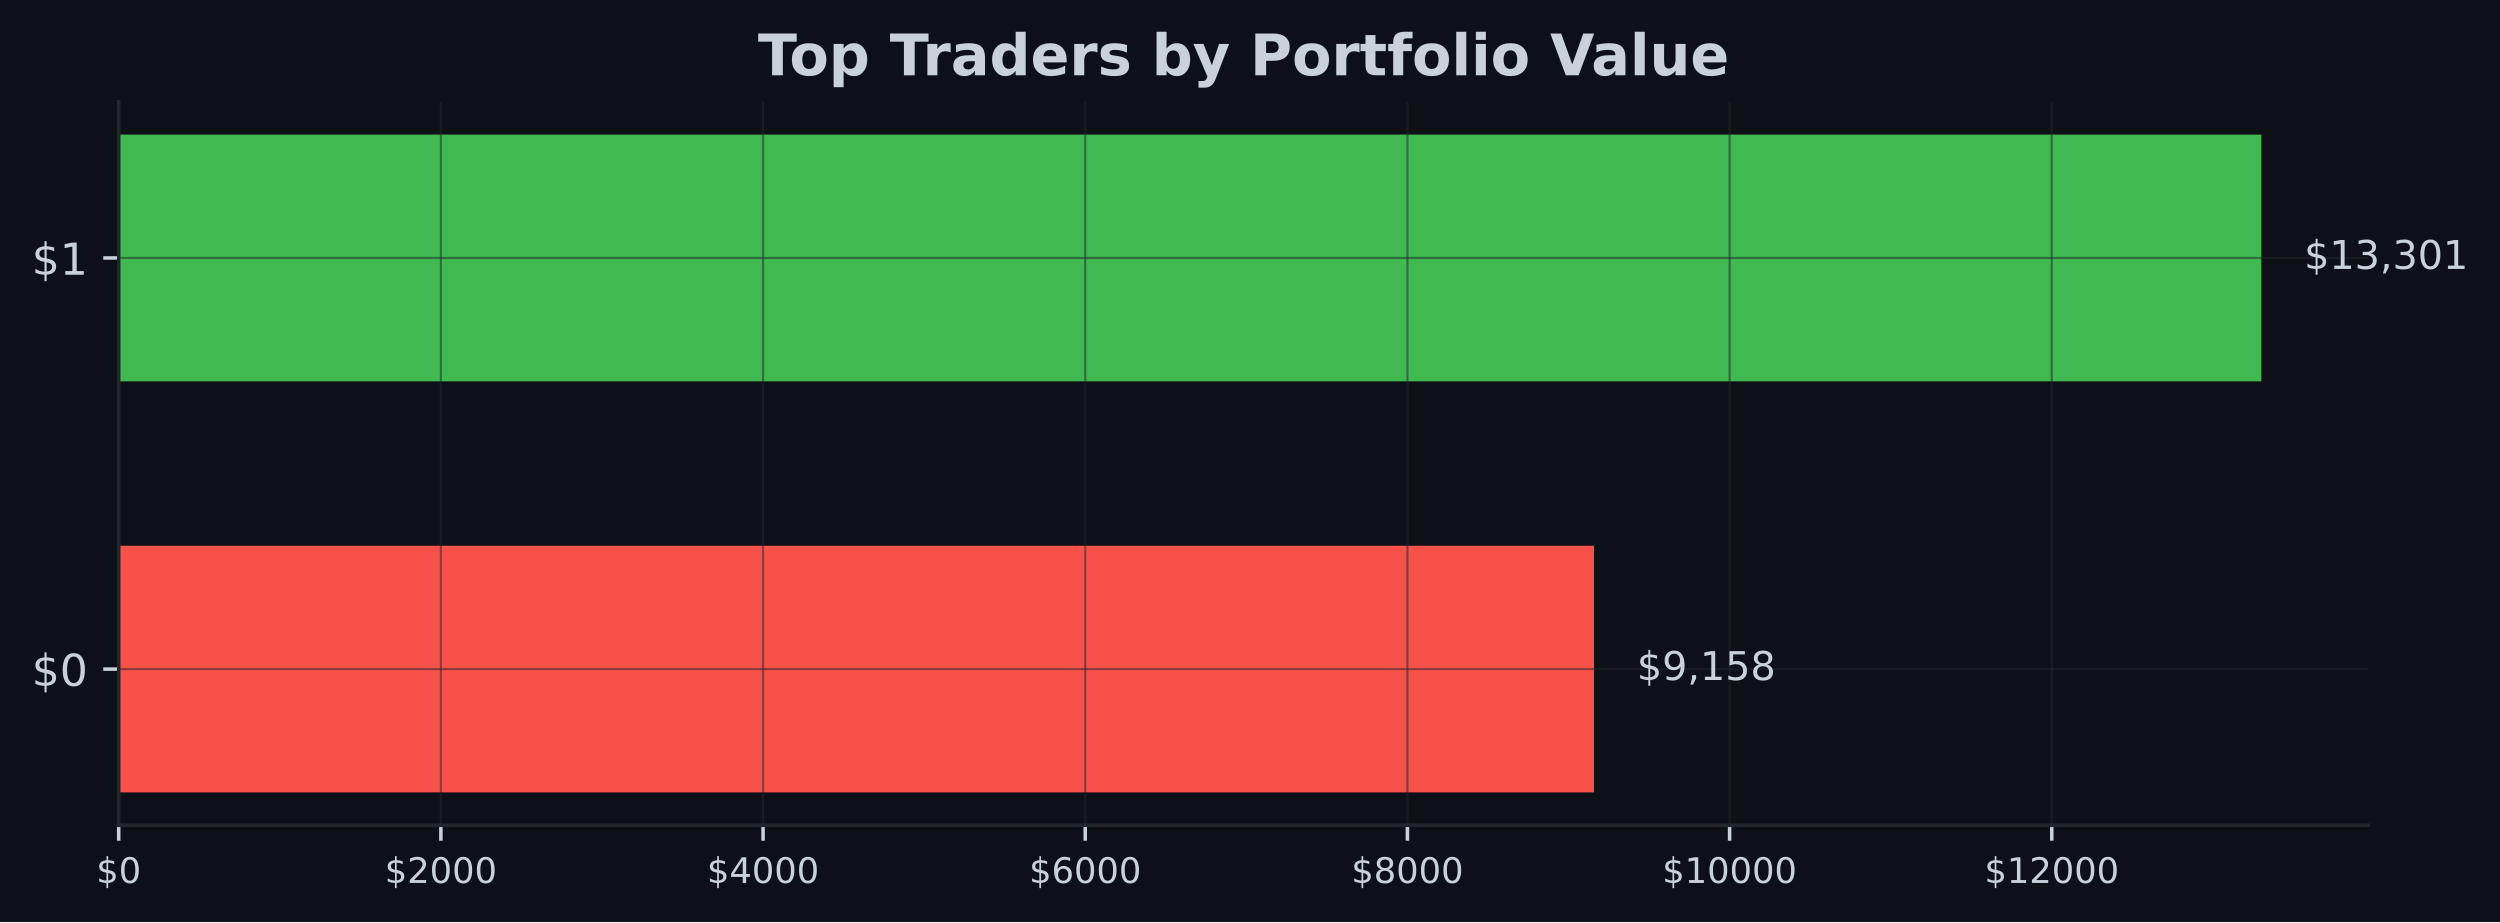
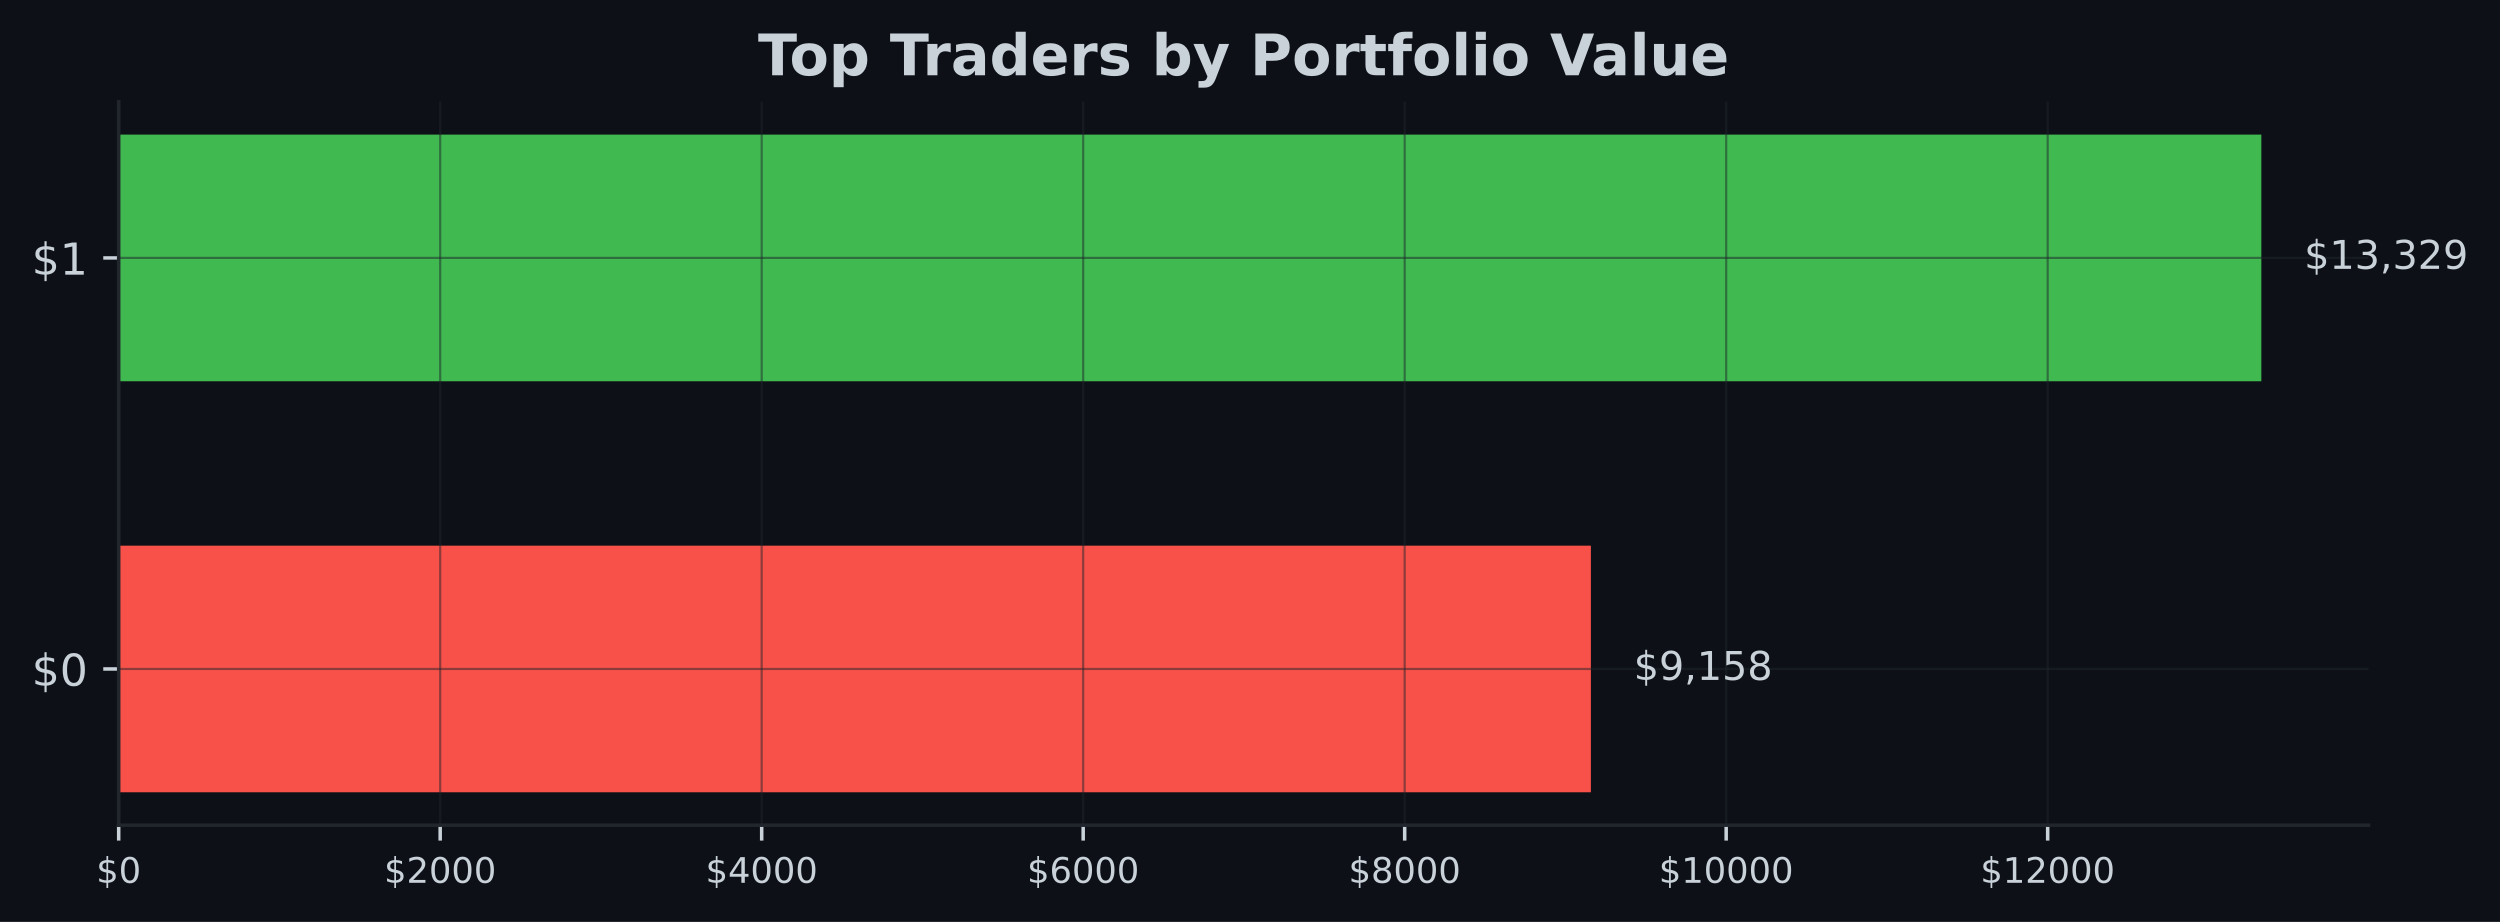
- <svg xmlns="http://www.w3.org/2000/svg" xmlns:xlink="http://www.w3.org/1999/xlink" width="567.057pt" height="209.14pt" viewBox="0 0 567.057 209.14" version="1.1">
+ <svg xmlns="http://www.w3.org/2000/svg" xmlns:xlink="http://www.w3.org/1999/xlink" width="567.145pt" height="209.14pt" viewBox="0 0 567.145 209.14" version="1.1">
  <defs>
    <style type="text/css">*{stroke-linejoin: round; stroke-linecap: butt}</style>
  </defs>
  <g id="figure_1">
    <g id="patch_1">
-       <path d="M 0 209.14  L 567.057 209.14  L 567.057 0  L 0 0  z " style="fill: #0d1117" />
+       <path d="M 0 209.14  L 567.145 209.14  L 567.145 0  L 0 0  z " style="fill: #0d1117" />
    </g>
    <g id="axes_1">
      <g id="patch_2">
-         <path d="M 26.925 187.198  L 537.219 187.198  L 537.219 23.078  L 26.925 23.078  z " style="fill: #0d1117" />
+         <path d="M 26.925 187.198  L 537.309 187.198  L 537.309 23.078  L 26.925 23.078  z " style="fill: #0d1117" />
      </g>
      <g id="patch_3">
-         <path d="M 26.925 179.738  L 361.563 179.738  L 361.563 123.788  L 26.925 123.788  z " clip-path="url(#p0a89e1def1)" style="fill: #f85149" />
+         <path d="M 26.925 179.738  L 360.907 179.738  L 360.907 123.788  L 26.925 123.788  z " clip-path="url(#pcccc5c15ef)" style="fill: #f85149" />
      </g>
      <g id="patch_4">
-         <path d="M 26.925 86.488  L 512.92 86.488  L 512.92 30.538  L 26.925 30.538  z " clip-path="url(#p0a89e1def1)" style="fill: #3fb950" />
+         <path d="M 26.925 86.488  L 513.005 86.488  L 513.005 30.538  L 26.925 30.538  z " clip-path="url(#pcccc5c15ef)" style="fill: #3fb950" />
      </g>
      <g id="matplotlib.axis_1">
        <g id="xtick_1">
          <g id="line2d_1">
-             <path d="M 26.925 187.198  L 26.925 23.078  " clip-path="url(#p0a89e1def1)" style="fill: none; stroke: #21262d; stroke-opacity: 0.5; stroke-width: 0.5; stroke-linecap: square" />
+             <path d="M 26.925 187.198  L 26.925 23.078  " clip-path="url(#pcccc5c15ef)" style="fill: none; stroke: #21262d; stroke-opacity: 0.5; stroke-width: 0.5; stroke-linecap: square" />
          </g>
          <g id="line2d_2">
            <defs>
-               <path id="m403a36adae" d="M 0 0  L 0 3.5  " style="stroke: #c9d1d9; stroke-width: 0.8" />
+               <path id="ma9002a8706" d="M 0 0  L 0 3.5  " style="stroke: #c9d1d9; stroke-width: 0.8" />
            </defs>
            <g>
-               <use xlink:href="#m403a36adae" x="26.925" y="187.198" style="fill: #c9d1d9; stroke: #c9d1d9; stroke-width: 0.8" />
+               <use xlink:href="#ma9002a8706" x="26.925" y="187.198" style="fill: #c9d1d9; stroke: #c9d1d9; stroke-width: 0.8" />
            </g>
          </g>
          <g id="text_1">
            <g style="fill: #c9d1d9" transform="translate(21.835 200.2767) scale(0.08 -0.08)">
              <defs>
                <path id="DejaVuSans-24" d="M 2163 -941  L 1850 -941  L 1847 0  Q 1519 6 1191 76  Q 863 147 531 288  L 531 850  Q 850 650 1176 548  Q 1503 447 1850 444  L 1850 1869  Q 1159 1981 845 2250  Q 531 2519 531 2988  Q 531 3497 872 3790  Q 1213 4084 1850 4128  L 1850 4863  L 2163 4863  L 2163 4138  Q 2453 4125 2725 4076  Q 2997 4028 3256 3944  L 3256 3397  Q 2997 3528 2723 3600  Q 2450 3672 2163 3684  L 2163 2350  Q 2872 2241 3206 1959  Q 3541 1678 3541 1191  Q 3541 663 3186 358  Q 2831 53 2163 6  L 2163 -941  z M 1850 2406  L 1850 3688  Q 1488 3647 1297 3481  Q 1106 3316 1106 3041  Q 1106 2772 1282 2622  Q 1459 2472 1850 2406  z M 2163 1806  L 2163 453  Q 2559 506 2761 678  Q 2963 850 2963 1131  Q 2963 1406 2770 1568  Q 2578 1731 2163 1806  z " transform="scale(0.015625)" />
                <path id="DejaVuSans-30" d="M 2034 4250  Q 1547 4250 1301 3770  Q 1056 3291 1056 2328  Q 1056 1369 1301 889  Q 1547 409 2034 409  Q 2525 409 2770 889  Q 3016 1369 3016 2328  Q 3016 3291 2770 3770  Q 2525 4250 2034 4250  z M 2034 4750  Q 2819 4750 3233 4129  Q 3647 3509 3647 2328  Q 3647 1150 3233 529  Q 2819 -91 2034 -91  Q 1250 -91 836 529  Q 422 1150 422 2328  Q 422 3509 836 4129  Q 1250 4750 2034 4750  z " transform="scale(0.015625)" />
              </defs>
              <use xlink:href="#DejaVuSans-24" />
              <use xlink:href="#DejaVuSans-30" transform="translate(63.62305 0)" />
            </g>
          </g>
        </g>
        <g id="xtick_2">
          <g id="line2d_3">
-             <path d="M 100.002 187.198  L 100.002 23.078  " clip-path="url(#p0a89e1def1)" style="fill: none; stroke: #21262d; stroke-opacity: 0.5; stroke-width: 0.5; stroke-linecap: square" />
+             <path d="M 99.859 187.198  L 99.859 23.078  " clip-path="url(#pcccc5c15ef)" style="fill: none; stroke: #21262d; stroke-opacity: 0.5; stroke-width: 0.5; stroke-linecap: square" />
          </g>
          <g id="line2d_4">
            <g>
-               <use xlink:href="#m403a36adae" x="100.002" y="187.198" style="fill: #c9d1d9; stroke: #c9d1d9; stroke-width: 0.8" />
+               <use xlink:href="#ma9002a8706" x="99.859" y="187.198" style="fill: #c9d1d9; stroke: #c9d1d9; stroke-width: 0.8" />
            </g>
          </g>
          <g id="text_2">
-             <g style="fill: #c9d1d9" transform="translate(87.27749 200.2767) scale(0.08 -0.08)">
+             <g style="fill: #c9d1d9" transform="translate(87.13438 200.2767) scale(0.08 -0.08)">
              <defs>
                <path id="DejaVuSans-32" d="M 1228 531  L 3431 531  L 3431 0  L 469 0  L 469 531  Q 828 903 1448 1529  Q 2069 2156 2228 2338  Q 2531 2678 2651 2914  Q 2772 3150 2772 3378  Q 2772 3750 2511 3984  Q 2250 4219 1831 4219  Q 1534 4219 1204 4116  Q 875 4013 500 3803  L 500 4441  Q 881 4594 1212 4672  Q 1544 4750 1819 4750  Q 2544 4750 2975 4387  Q 3406 4025 3406 3419  Q 3406 3131 3298 2873  Q 3191 2616 2906 2266  Q 2828 2175 2409 1742  Q 1991 1309 1228 531  z " transform="scale(0.015625)" />
              </defs>
              <use xlink:href="#DejaVuSans-24" />
              <use xlink:href="#DejaVuSans-32" transform="translate(63.62305 0)" />
              <use xlink:href="#DejaVuSans-30" transform="translate(127.2461 0)" />
              <use xlink:href="#DejaVuSans-30" transform="translate(190.8691 0)" />
              <use xlink:href="#DejaVuSans-30" transform="translate(254.4922 0)" />
            </g>
          </g>
        </g>
        <g id="xtick_3">
          <g id="line2d_5">
-             <path d="M 173.08 187.198  L 173.08 23.078  " clip-path="url(#p0a89e1def1)" style="fill: none; stroke: #21262d; stroke-opacity: 0.5; stroke-width: 0.5; stroke-linecap: square" />
+             <path d="M 172.794 187.198  L 172.794 23.078  " clip-path="url(#pcccc5c15ef)" style="fill: none; stroke: #21262d; stroke-opacity: 0.5; stroke-width: 0.5; stroke-linecap: square" />
          </g>
          <g id="line2d_6">
            <g>
-               <use xlink:href="#m403a36adae" x="173.08" y="187.198" style="fill: #c9d1d9; stroke: #c9d1d9; stroke-width: 0.8" />
+               <use xlink:href="#ma9002a8706" x="172.794" y="187.198" style="fill: #c9d1d9; stroke: #c9d1d9; stroke-width: 0.8" />
            </g>
          </g>
          <g id="text_3">
-             <g style="fill: #c9d1d9" transform="translate(160.355 200.2767) scale(0.08 -0.08)">
+             <g style="fill: #c9d1d9" transform="translate(160.0688 200.2767) scale(0.08 -0.08)">
              <defs>
                <path id="DejaVuSans-34" d="M 2419 4116  L 825 1625  L 2419 1625  L 2419 4116  z M 2253 4666  L 3047 4666  L 3047 1625  L 3713 1625  L 3713 1100  L 3047 1100  L 3047 0  L 2419 0  L 2419 1100  L 313 1100  L 313 1709  L 2253 4666  z " transform="scale(0.015625)" />
              </defs>
              <use xlink:href="#DejaVuSans-24" />
              <use xlink:href="#DejaVuSans-34" transform="translate(63.62305 0)" />
              <use xlink:href="#DejaVuSans-30" transform="translate(127.2461 0)" />
              <use xlink:href="#DejaVuSans-30" transform="translate(190.8691 0)" />
              <use xlink:href="#DejaVuSans-30" transform="translate(254.4922 0)" />
            </g>
          </g>
        </g>
        <g id="xtick_4">
          <g id="line2d_7">
-             <path d="M 246.157 187.198  L 246.157 23.078  " clip-path="url(#p0a89e1def1)" style="fill: none; stroke: #21262d; stroke-opacity: 0.5; stroke-width: 0.5; stroke-linecap: square" />
+             <path d="M 245.728 187.198  L 245.728 23.078  " clip-path="url(#pcccc5c15ef)" style="fill: none; stroke: #21262d; stroke-opacity: 0.5; stroke-width: 0.5; stroke-linecap: square" />
          </g>
          <g id="line2d_8">
            <g>
-               <use xlink:href="#m403a36adae" x="246.157" y="187.198" style="fill: #c9d1d9; stroke: #c9d1d9; stroke-width: 0.8" />
+               <use xlink:href="#ma9002a8706" x="245.728" y="187.198" style="fill: #c9d1d9; stroke: #c9d1d9; stroke-width: 0.8" />
            </g>
          </g>
          <g id="text_4">
-             <g style="fill: #c9d1d9" transform="translate(233.4325 200.2767) scale(0.08 -0.08)">
+             <g style="fill: #c9d1d9" transform="translate(233.0031 200.2767) scale(0.08 -0.08)">
              <defs>
                <path id="DejaVuSans-36" d="M 2113 2584  Q 1688 2584 1439 2293  Q 1191 2003 1191 1497  Q 1191 994 1439 701  Q 1688 409 2113 409  Q 2538 409 2786 701  Q 3034 994 3034 1497  Q 3034 2003 2786 2293  Q 2538 2584 2113 2584  z M 3366 4563  L 3366 3988  Q 3128 4100 2886 4159  Q 2644 4219 2406 4219  Q 1781 4219 1451 3797  Q 1122 3375 1075 2522  Q 1259 2794 1537 2939  Q 1816 3084 2150 3084  Q 2853 3084 3261 2657  Q 3669 2231 3669 1497  Q 3669 778 3244 343  Q 2819 -91 2113 -91  Q 1303 -91 875 529  Q 447 1150 447 2328  Q 447 3434 972 4092  Q 1497 4750 2381 4750  Q 2619 4750 2861 4703  Q 3103 4656 3366 4563  z " transform="scale(0.015625)" />
              </defs>
              <use xlink:href="#DejaVuSans-24" />
              <use xlink:href="#DejaVuSans-36" transform="translate(63.62305 0)" />
              <use xlink:href="#DejaVuSans-30" transform="translate(127.2461 0)" />
              <use xlink:href="#DejaVuSans-30" transform="translate(190.8691 0)" />
              <use xlink:href="#DejaVuSans-30" transform="translate(254.4922 0)" />
            </g>
          </g>
        </g>
        <g id="xtick_5">
          <g id="line2d_9">
-             <path d="M 319.235 187.198  L 319.235 23.078  " clip-path="url(#p0a89e1def1)" style="fill: none; stroke: #21262d; stroke-opacity: 0.5; stroke-width: 0.5; stroke-linecap: square" />
+             <path d="M 318.663 187.198  L 318.663 23.078  " clip-path="url(#pcccc5c15ef)" style="fill: none; stroke: #21262d; stroke-opacity: 0.5; stroke-width: 0.5; stroke-linecap: square" />
          </g>
          <g id="line2d_10">
            <g>
-               <use xlink:href="#m403a36adae" x="319.235" y="187.198" style="fill: #c9d1d9; stroke: #c9d1d9; stroke-width: 0.8" />
+               <use xlink:href="#ma9002a8706" x="318.663" y="187.198" style="fill: #c9d1d9; stroke: #c9d1d9; stroke-width: 0.8" />
            </g>
          </g>
          <g id="text_5">
-             <g style="fill: #c9d1d9" transform="translate(306.51 200.2767) scale(0.08 -0.08)">
+             <g style="fill: #c9d1d9" transform="translate(305.9375 200.2767) scale(0.08 -0.08)">
              <defs>
                <path id="DejaVuSans-38" d="M 2034 2216  Q 1584 2216 1326 1975  Q 1069 1734 1069 1313  Q 1069 891 1326 650  Q 1584 409 2034 409  Q 2484 409 2743 651  Q 3003 894 3003 1313  Q 3003 1734 2745 1975  Q 2488 2216 2034 2216  z M 1403 2484  Q 997 2584 770 2862  Q 544 3141 544 3541  Q 544 4100 942 4425  Q 1341 4750 2034 4750  Q 2731 4750 3128 4425  Q 3525 4100 3525 3541  Q 3525 3141 3298 2862  Q 3072 2584 2669 2484  Q 3125 2378 3379 2068  Q 3634 1759 3634 1313  Q 3634 634 3220 271  Q 2806 -91 2034 -91  Q 1263 -91 848 271  Q 434 634 434 1313  Q 434 1759 690 2068  Q 947 2378 1403 2484  z M 1172 3481  Q 1172 3119 1398 2916  Q 1625 2713 2034 2713  Q 2441 2713 2670 2916  Q 2900 3119 2900 3481  Q 2900 3844 2670 4047  Q 2441 4250 2034 4250  Q 1625 4250 1398 4047  Q 1172 3844 1172 3481  z " transform="scale(0.015625)" />
              </defs>
              <use xlink:href="#DejaVuSans-24" />
              <use xlink:href="#DejaVuSans-38" transform="translate(63.62305 0)" />
              <use xlink:href="#DejaVuSans-30" transform="translate(127.2461 0)" />
              <use xlink:href="#DejaVuSans-30" transform="translate(190.8691 0)" />
              <use xlink:href="#DejaVuSans-30" transform="translate(254.4922 0)" />
            </g>
          </g>
        </g>
        <g id="xtick_6">
          <g id="line2d_11">
-             <path d="M 392.312 187.198  L 392.312 23.078  " clip-path="url(#p0a89e1def1)" style="fill: none; stroke: #21262d; stroke-opacity: 0.5; stroke-width: 0.5; stroke-linecap: square" />
+             <path d="M 391.597 187.198  L 391.597 23.078  " clip-path="url(#pcccc5c15ef)" style="fill: none; stroke: #21262d; stroke-opacity: 0.5; stroke-width: 0.5; stroke-linecap: square" />
          </g>
          <g id="line2d_12">
            <g>
-               <use xlink:href="#m403a36adae" x="392.312" y="187.198" style="fill: #c9d1d9; stroke: #c9d1d9; stroke-width: 0.8" />
+               <use xlink:href="#ma9002a8706" x="391.597" y="187.198" style="fill: #c9d1d9; stroke: #c9d1d9; stroke-width: 0.8" />
            </g>
          </g>
          <g id="text_6">
-             <g style="fill: #c9d1d9" transform="translate(377.0425 200.2767) scale(0.08 -0.08)">
+             <g style="fill: #c9d1d9" transform="translate(376.3269 200.2767) scale(0.08 -0.08)">
              <defs>
                <path id="DejaVuSans-31" d="M 794 531  L 1825 531  L 1825 4091  L 703 3866  L 703 4441  L 1819 4666  L 2450 4666  L 2450 531  L 3481 531  L 3481 0  L 794 0  L 794 531  z " transform="scale(0.015625)" />
              </defs>
              <use xlink:href="#DejaVuSans-24" />
              <use xlink:href="#DejaVuSans-31" transform="translate(63.62305 0)" />
              <use xlink:href="#DejaVuSans-30" transform="translate(127.2461 0)" />
              <use xlink:href="#DejaVuSans-30" transform="translate(190.8691 0)" />
              <use xlink:href="#DejaVuSans-30" transform="translate(254.4922 0)" />
              <use xlink:href="#DejaVuSans-30" transform="translate(318.1152 0)" />
            </g>
          </g>
        </g>
        <g id="xtick_7">
          <g id="line2d_13">
-             <path d="M 465.39 187.198  L 465.39 23.078  " clip-path="url(#p0a89e1def1)" style="fill: none; stroke: #21262d; stroke-opacity: 0.5; stroke-width: 0.5; stroke-linecap: square" />
+             <path d="M 464.531 187.198  L 464.531 23.078  " clip-path="url(#pcccc5c15ef)" style="fill: none; stroke: #21262d; stroke-opacity: 0.5; stroke-width: 0.5; stroke-linecap: square" />
          </g>
          <g id="line2d_14">
            <g>
-               <use xlink:href="#m403a36adae" x="465.39" y="187.198" style="fill: #c9d1d9; stroke: #c9d1d9; stroke-width: 0.8" />
+               <use xlink:href="#ma9002a8706" x="464.531" y="187.198" style="fill: #c9d1d9; stroke: #c9d1d9; stroke-width: 0.8" />
            </g>
          </g>
          <g id="text_7">
-             <g style="fill: #c9d1d9" transform="translate(450.12 200.2767) scale(0.08 -0.08)">
+             <g style="fill: #c9d1d9" transform="translate(449.2613 200.2767) scale(0.08 -0.08)">
              <use xlink:href="#DejaVuSans-24" />
              <use xlink:href="#DejaVuSans-31" transform="translate(63.62305 0)" />
              <use xlink:href="#DejaVuSans-32" transform="translate(127.2461 0)" />
              <use xlink:href="#DejaVuSans-30" transform="translate(190.8691 0)" />
              <use xlink:href="#DejaVuSans-30" transform="translate(254.4922 0)" />
              <use xlink:href="#DejaVuSans-30" transform="translate(318.1152 0)" />
            </g>
          </g>
        </g>
      </g>
      <g id="matplotlib.axis_2">
        <g id="ytick_1">
          <g id="line2d_15">
-             <path d="M 26.925 151.763  L 537.219 151.763  " clip-path="url(#p0a89e1def1)" style="fill: none; stroke: #21262d; stroke-opacity: 0.5; stroke-width: 0.5; stroke-linecap: square" />
+             <path d="M 26.925 151.763  L 537.309 151.763  " clip-path="url(#pcccc5c15ef)" style="fill: none; stroke: #21262d; stroke-opacity: 0.5; stroke-width: 0.5; stroke-linecap: square" />
          </g>
          <g id="line2d_16">
            <defs>
-               <path id="m450418d2ce" d="M 0 0  L -3.5 0  " style="stroke: #c9d1d9; stroke-width: 0.8" />
+               <path id="mb7d00c4297" d="M 0 0  L -3.5 0  " style="stroke: #c9d1d9; stroke-width: 0.8" />
            </defs>
            <g>
-               <use xlink:href="#m450418d2ce" x="26.925" y="151.763" style="fill: #c9d1d9; stroke: #c9d1d9; stroke-width: 0.8" />
+               <use xlink:href="#mb7d00c4297" x="26.925" y="151.763" style="fill: #c9d1d9; stroke: #c9d1d9; stroke-width: 0.8" />
            </g>
          </g>
          <g id="text_8">
            <g style="fill: #c9d1d9" transform="translate(7.2 155.5622) scale(0.1 -0.1)">
              <use xlink:href="#DejaVuSans-24" />
              <use xlink:href="#DejaVuSans-30" transform="translate(63.62305 0)" />
            </g>
          </g>
        </g>
        <g id="ytick_2">
          <g id="line2d_17">
-             <path d="M 26.925 58.513  L 537.219 58.513  " clip-path="url(#p0a89e1def1)" style="fill: none; stroke: #21262d; stroke-opacity: 0.5; stroke-width: 0.5; stroke-linecap: square" />
+             <path d="M 26.925 58.513  L 537.309 58.513  " clip-path="url(#pcccc5c15ef)" style="fill: none; stroke: #21262d; stroke-opacity: 0.5; stroke-width: 0.5; stroke-linecap: square" />
          </g>
          <g id="line2d_18">
            <g>
-               <use xlink:href="#m450418d2ce" x="26.925" y="58.513" style="fill: #c9d1d9; stroke: #c9d1d9; stroke-width: 0.8" />
+               <use xlink:href="#mb7d00c4297" x="26.925" y="58.513" style="fill: #c9d1d9; stroke: #c9d1d9; stroke-width: 0.8" />
            </g>
          </g>
          <g id="text_9">
            <g style="fill: #c9d1d9" transform="translate(7.2 62.31219) scale(0.1 -0.1)">
              <use xlink:href="#DejaVuSans-24" />
              <use xlink:href="#DejaVuSans-31" transform="translate(63.62305 0)" />
            </g>
          </g>
        </g>
      </g>
      <g id="patch_5">
        <path d="M 26.925 187.198  L 26.925 23.078  " style="fill: none; stroke: #21262d; stroke-width: 0.8; stroke-linejoin: miter; stroke-linecap: square" />
      </g>
      <g id="patch_6">
-         <path d="M 26.925 187.198  L 537.219 187.198  " style="fill: none; stroke: #21262d; stroke-width: 0.8; stroke-linejoin: miter; stroke-linecap: square" />
+         <path d="M 26.925 187.198  L 537.309 187.198  " style="fill: none; stroke: #21262d; stroke-width: 0.8; stroke-linejoin: miter; stroke-linecap: square" />
      </g>
      <g id="text_10">
-         <g style="fill: #c9d1d9" transform="translate(371.2824 154.2464) scale(0.09 -0.09)">
+         <g style="fill: #c9d1d9" transform="translate(370.6288 154.2464) scale(0.09 -0.09)">
          <defs>
            <path id="DejaVuSans-39" d="M 703 97  L 703 672  Q 941 559 1184 500  Q 1428 441 1663 441  Q 2288 441 2617 861  Q 2947 1281 2994 2138  Q 2813 1869 2534 1725  Q 2256 1581 1919 1581  Q 1219 1581 811 2004  Q 403 2428 403 3163  Q 403 3881 828 4315  Q 1253 4750 1959 4750  Q 2769 4750 3195 4129  Q 3622 3509 3622 2328  Q 3622 1225 3098 567  Q 2575 -91 1691 -91  Q 1453 -91 1209 -44  Q 966 3 703 97  z M 1959 2075  Q 2384 2075 2632 2365  Q 2881 2656 2881 3163  Q 2881 3666 2632 3958  Q 2384 4250 1959 4250  Q 1534 4250 1286 3958  Q 1038 3666 1038 3163  Q 1038 2656 1286 2365  Q 1534 2075 1959 2075  z " transform="scale(0.015625)" />
            <path id="DejaVuSans-2c" d="M 750 794  L 1409 794  L 1409 256  L 897 -744  L 494 -744  L 750 256  L 750 794  z " transform="scale(0.015625)" />
            <path id="DejaVuSans-35" d="M 691 4666  L 3169 4666  L 3169 4134  L 1269 4134  L 1269 2991  Q 1406 3038 1543 3061  Q 1681 3084 1819 3084  Q 2600 3084 3056 2656  Q 3513 2228 3513 1497  Q 3513 744 3044 326  Q 2575 -91 1722 -91  Q 1428 -91 1123 -41  Q 819 9 494 109  L 494 744  Q 775 591 1075 516  Q 1375 441 1709 441  Q 2250 441 2565 725  Q 2881 1009 2881 1497  Q 2881 1984 2565 2268  Q 2250 2553 1709 2553  Q 1456 2553 1204 2497  Q 953 2441 691 2322  L 691 4666  z " transform="scale(0.015625)" />
          </defs>
          <use xlink:href="#DejaVuSans-24" />
          <use xlink:href="#DejaVuSans-39" transform="translate(63.62305 0)" />
          <use xlink:href="#DejaVuSans-2c" transform="translate(127.2461 0)" />
          <use xlink:href="#DejaVuSans-31" transform="translate(159.0332 0)" />
          <use xlink:href="#DejaVuSans-35" transform="translate(222.6562 0)" />
          <use xlink:href="#DejaVuSans-38" transform="translate(286.2793 0)" />
        </g>
      </g>
      <g id="text_11">
-         <g style="fill: #c9d1d9" transform="translate(522.6394 60.99641) scale(0.09 -0.09)">
+         <g style="fill: #c9d1d9" transform="translate(522.7269 60.99641) scale(0.09 -0.09)">
          <defs>
            <path id="DejaVuSans-33" d="M 2597 2516  Q 3050 2419 3304 2112  Q 3559 1806 3559 1356  Q 3559 666 3084 287  Q 2609 -91 1734 -91  Q 1441 -91 1130 -33  Q 819 25 488 141  L 488 750  Q 750 597 1062 519  Q 1375 441 1716 441  Q 2309 441 2620 675  Q 2931 909 2931 1356  Q 2931 1769 2642 2001  Q 2353 2234 1838 2234  L 1294 2234  L 1294 2753  L 1863 2753  Q 2328 2753 2575 2939  Q 2822 3125 2822 3475  Q 2822 3834 2567 4026  Q 2313 4219 1838 4219  Q 1578 4219 1281 4162  Q 984 4106 628 3988  L 628 4550  Q 988 4650 1302 4700  Q 1616 4750 1894 4750  Q 2613 4750 3031 4423  Q 3450 4097 3450 3541  Q 3450 3153 3228 2886  Q 3006 2619 2597 2516  z " transform="scale(0.015625)" />
          </defs>
          <use xlink:href="#DejaVuSans-24" />
          <use xlink:href="#DejaVuSans-31" transform="translate(63.62305 0)" />
          <use xlink:href="#DejaVuSans-33" transform="translate(127.2461 0)" />
          <use xlink:href="#DejaVuSans-2c" transform="translate(190.8691 0)" />
          <use xlink:href="#DejaVuSans-33" transform="translate(222.6562 0)" />
-           <use xlink:href="#DejaVuSans-30" transform="translate(286.2793 0)" />
-           <use xlink:href="#DejaVuSans-31" transform="translate(349.9023 0)" />
+           <use xlink:href="#DejaVuSans-32" transform="translate(286.2793 0)" />
+           <use xlink:href="#DejaVuSans-39" transform="translate(349.9023 0)" />
        </g>
      </g>
      <g id="text_12">
-         <g style="fill: #c9d1d9" transform="translate(171.9124 17.07797) scale(0.13 -0.13)">
+         <g style="fill: #c9d1d9" transform="translate(171.9574 17.07797) scale(0.13 -0.13)">
          <defs>
            <path id="DejaVuSans-Bold-54" d="M 31 4666  L 4331 4666  L 4331 3756  L 2784 3756  L 2784 0  L 1581 0  L 1581 3756  L 31 3756  L 31 4666  z " transform="scale(0.015625)" />
            <path id="DejaVuSans-Bold-6f" d="M 2203 2784  Q 1831 2784 1636 2517  Q 1441 2250 1441 1747  Q 1441 1244 1636 976  Q 1831 709 2203 709  Q 2569 709 2762 976  Q 2956 1244 2956 1747  Q 2956 2250 2762 2517  Q 2569 2784 2203 2784  z M 2203 3584  Q 3106 3584 3614 3096  Q 4122 2609 4122 1747  Q 4122 884 3614 396  Q 3106 -91 2203 -91  Q 1297 -91 786 396  Q 275 884 275 1747  Q 275 2609 786 3096  Q 1297 3584 2203 3584  z " transform="scale(0.015625)" />
            <path id="DejaVuSans-Bold-70" d="M 1656 506  L 1656 -1331  L 538 -1331  L 538 3500  L 1656 3500  L 1656 2988  Q 1888 3294 2169 3439  Q 2450 3584 2816 3584  Q 3463 3584 3878 3070  Q 4294 2556 4294 1747  Q 4294 938 3878 423  Q 3463 -91 2816 -91  Q 2450 -91 2169 54  Q 1888 200 1656 506  z M 2400 2772  Q 2041 2772 1848 2508  Q 1656 2244 1656 1747  Q 1656 1250 1848 986  Q 2041 722 2400 722  Q 2759 722 2948 984  Q 3138 1247 3138 1747  Q 3138 2247 2948 2509  Q 2759 2772 2400 2772  z " transform="scale(0.015625)" />
            <path id="DejaVuSans-Bold-20" transform="scale(0.015625)" />
            <path id="DejaVuSans-Bold-72" d="M 3138 2547  Q 2991 2616 2845 2648  Q 2700 2681 2553 2681  Q 2122 2681 1889 2404  Q 1656 2128 1656 1613  L 1656 0  L 538 0  L 538 3500  L 1656 3500  L 1656 2925  Q 1872 3269 2151 3426  Q 2431 3584 2822 3584  Q 2878 3584 2943 3579  Q 3009 3575 3134 3559  L 3138 2547  z " transform="scale(0.015625)" />
            <path id="DejaVuSans-Bold-61" d="M 2106 1575  Q 1756 1575 1579 1456  Q 1403 1338 1403 1106  Q 1403 894 1545 773  Q 1688 653 1941 653  Q 2256 653 2472 879  Q 2688 1106 2688 1447  L 2688 1575  L 2106 1575  z M 3816 1997  L 3816 0  L 2688 0  L 2688 519  Q 2463 200 2181 54  Q 1900 -91 1497 -91  Q 953 -91 614 226  Q 275 544 275 1050  Q 275 1666 698 1953  Q 1122 2241 2028 2241  L 2688 2241  L 2688 2328  Q 2688 2594 2478 2717  Q 2269 2841 1825 2841  Q 1466 2841 1156 2769  Q 847 2697 581 2553  L 581 3406  Q 941 3494 1303 3539  Q 1666 3584 2028 3584  Q 2975 3584 3395 3211  Q 3816 2838 3816 1997  z " transform="scale(0.015625)" />
            <path id="DejaVuSans-Bold-64" d="M 2919 2988  L 2919 4863  L 4044 4863  L 4044 0  L 2919 0  L 2919 506  Q 2688 197 2409 53  Q 2131 -91 1766 -91  Q 1119 -91 703 423  Q 288 938 288 1747  Q 288 2556 703 3070  Q 1119 3584 1766 3584  Q 2128 3584 2408 3439  Q 2688 3294 2919 2988  z M 2181 722  Q 2541 722 2730 984  Q 2919 1247 2919 1747  Q 2919 2247 2730 2509  Q 2541 2772 2181 2772  Q 1825 2772 1636 2509  Q 1447 2247 1447 1747  Q 1447 1247 1636 984  Q 1825 722 2181 722  z " transform="scale(0.015625)" />
            <path id="DejaVuSans-Bold-65" d="M 4031 1759  L 4031 1441  L 1416 1441  Q 1456 1047 1700 850  Q 1944 653 2381 653  Q 2734 653 3104 758  Q 3475 863 3866 1075  L 3866 213  Q 3469 63 3072 -14  Q 2675 -91 2278 -91  Q 1328 -91 801 392  Q 275 875 275 1747  Q 275 2603 792 3093  Q 1309 3584 2216 3584  Q 3041 3584 3536 3087  Q 4031 2591 4031 1759  z M 2881 2131  Q 2881 2450 2695 2645  Q 2509 2841 2209 2841  Q 1884 2841 1681 2658  Q 1478 2475 1428 2131  L 2881 2131  z " transform="scale(0.015625)" />
            <path id="DejaVuSans-Bold-73" d="M 3272 3391  L 3272 2541  Q 2913 2691 2578 2766  Q 2244 2841 1947 2841  Q 1628 2841 1473 2761  Q 1319 2681 1319 2516  Q 1319 2381 1436 2309  Q 1553 2238 1856 2203  L 2053 2175  Q 2913 2066 3209 1816  Q 3506 1566 3506 1031  Q 3506 472 3093 190  Q 2681 -91 1863 -91  Q 1516 -91 1145 -36  Q 775 19 384 128  L 384 978  Q 719 816 1070 734  Q 1422 653 1784 653  Q 2113 653 2278 743  Q 2444 834 2444 1013  Q 2444 1163 2330 1236  Q 2216 1309 1875 1350  L 1678 1375  Q 931 1469 631 1722  Q 331 1975 331 2491  Q 331 3047 712 3315  Q 1094 3584 1881 3584  Q 2191 3584 2531 3537  Q 2872 3491 3272 3391  z " transform="scale(0.015625)" />
            <path id="DejaVuSans-Bold-62" d="M 2400 722  Q 2759 722 2948 984  Q 3138 1247 3138 1747  Q 3138 2247 2948 2509  Q 2759 2772 2400 2772  Q 2041 2772 1848 2508  Q 1656 2244 1656 1747  Q 1656 1250 1848 986  Q 2041 722 2400 722  z M 1656 2988  Q 1888 3294 2169 3439  Q 2450 3584 2816 3584  Q 3463 3584 3878 3070  Q 4294 2556 4294 1747  Q 4294 938 3878 423  Q 3463 -91 2816 -91  Q 2450 -91 2169 54  Q 1888 200 1656 506  L 1656 0  L 538 0  L 538 4863  L 1656 4863  L 1656 2988  z " transform="scale(0.015625)" />
            <path id="DejaVuSans-Bold-79" d="M 78 3500  L 1197 3500  L 2138 1125  L 2938 3500  L 4056 3500  L 2584 -331  Q 2363 -916 2067 -1148  Q 1772 -1381 1288 -1381  L 641 -1381  L 641 -647  L 991 -647  Q 1275 -647 1404 -556  Q 1534 -466 1606 -231  L 1638 -134  L 78 3500  z " transform="scale(0.015625)" />
            <path id="DejaVuSans-Bold-50" d="M 588 4666  L 2584 4666  Q 3475 4666 3951 4270  Q 4428 3875 4428 3144  Q 4428 2409 3951 2014  Q 3475 1619 2584 1619  L 1791 1619  L 1791 0  L 588 0  L 588 4666  z M 1791 3794  L 1791 2491  L 2456 2491  Q 2806 2491 2997 2661  Q 3188 2831 3188 3144  Q 3188 3456 2997 3625  Q 2806 3794 2456 3794  L 1791 3794  z " transform="scale(0.015625)" />
            <path id="DejaVuSans-Bold-74" d="M 1759 4494  L 1759 3500  L 2913 3500  L 2913 2700  L 1759 2700  L 1759 1216  Q 1759 972 1856 886  Q 1953 800 2241 800  L 2816 800  L 2816 0  L 1856 0  Q 1194 0 917 276  Q 641 553 641 1216  L 641 2700  L 84 2700  L 84 3500  L 641 3500  L 641 4494  L 1759 4494  z " transform="scale(0.015625)" />
            <path id="DejaVuSans-Bold-66" d="M 2841 4863  L 2841 4128  L 2222 4128  Q 1984 4128 1890 4042  Q 1797 3956 1797 3744  L 1797 3500  L 2753 3500  L 2753 2700  L 1797 2700  L 1797 0  L 678 0  L 678 2700  L 122 2700  L 122 3500  L 678 3500  L 678 3744  Q 678 4316 997 4589  Q 1316 4863 1984 4863  L 2841 4863  z " transform="scale(0.015625)" />
            <path id="DejaVuSans-Bold-6c" d="M 538 4863  L 1656 4863  L 1656 0  L 538 0  L 538 4863  z " transform="scale(0.015625)" />
            <path id="DejaVuSans-Bold-69" d="M 538 3500  L 1656 3500  L 1656 0  L 538 0  L 538 3500  z M 538 4863  L 1656 4863  L 1656 3950  L 538 3950  L 538 4863  z " transform="scale(0.015625)" />
            <path id="DejaVuSans-Bold-56" d="M 31 4666  L 1241 4666  L 2478 1222  L 3713 4666  L 4922 4666  L 3194 0  L 1759 0  L 31 4666  z " transform="scale(0.015625)" />
            <path id="DejaVuSans-Bold-75" d="M 500 1363  L 500 3500  L 1625 3500  L 1625 3150  Q 1625 2866 1622 2436  Q 1619 2006 1619 1863  Q 1619 1441 1641 1255  Q 1663 1069 1716 984  Q 1784 875 1895 815  Q 2006 756 2150 756  Q 2500 756 2700 1025  Q 2900 1294 2900 1772  L 2900 3500  L 4019 3500  L 4019 0  L 2900 0  L 2900 506  Q 2647 200 2364 54  Q 2081 -91 1741 -91  Q 1134 -91 817 281  Q 500 653 500 1363  z " transform="scale(0.015625)" />
          </defs>
          <use xlink:href="#DejaVuSans-Bold-54" />
          <use xlink:href="#DejaVuSans-Bold-6f" transform="translate(54.96289 0)" />
          <use xlink:href="#DejaVuSans-Bold-70" transform="translate(123.6641 0)" />
          <use xlink:href="#DejaVuSans-Bold-20" transform="translate(195.2461 0)" />
          <use xlink:href="#DejaVuSans-Bold-54" transform="translate(230.0605 0)" />
          <use xlink:href="#DejaVuSans-Bold-72" transform="translate(287.2734 0)" />
          <use xlink:href="#DejaVuSans-Bold-61" transform="translate(336.5898 0)" />
          <use xlink:href="#DejaVuSans-Bold-64" transform="translate(404.0703 0)" />
          <use xlink:href="#DejaVuSans-Bold-65" transform="translate(475.6523 0)" />
          <use xlink:href="#DejaVuSans-Bold-72" transform="translate(543.4746 0)" />
          <use xlink:href="#DejaVuSans-Bold-73" transform="translate(592.791 0)" />
          <use xlink:href="#DejaVuSans-Bold-20" transform="translate(652.3125 0)" />
          <use xlink:href="#DejaVuSans-Bold-62" transform="translate(687.127 0)" />
          <use xlink:href="#DejaVuSans-Bold-79" transform="translate(758.709 0)" />
          <use xlink:href="#DejaVuSans-Bold-20" transform="translate(823.8945 0)" />
          <use xlink:href="#DejaVuSans-Bold-50" transform="translate(858.709 0)" />
          <use xlink:href="#DejaVuSans-Bold-6f" transform="translate(932 0)" />
          <use xlink:href="#DejaVuSans-Bold-72" transform="translate(1000.701 0)" />
          <use xlink:href="#DejaVuSans-Bold-74" transform="translate(1050.018 0)" />
          <use xlink:href="#DejaVuSans-Bold-66" transform="translate(1097.82 0)" />
          <use xlink:href="#DejaVuSans-Bold-6f" transform="translate(1141.326 0)" />
          <use xlink:href="#DejaVuSans-Bold-6c" transform="translate(1210.027 0)" />
          <use xlink:href="#DejaVuSans-Bold-69" transform="translate(1244.305 0)" />
          <use xlink:href="#DejaVuSans-Bold-6f" transform="translate(1278.582 0)" />
          <use xlink:href="#DejaVuSans-Bold-20" transform="translate(1347.283 0)" />
          <use xlink:href="#DejaVuSans-Bold-56" transform="translate(1382.098 0)" />
          <use xlink:href="#DejaVuSans-Bold-61" transform="translate(1453.99 0)" />
          <use xlink:href="#DejaVuSans-Bold-6c" transform="translate(1521.471 0)" />
          <use xlink:href="#DejaVuSans-Bold-75" transform="translate(1555.748 0)" />
          <use xlink:href="#DejaVuSans-Bold-65" transform="translate(1626.939 0)" />
        </g>
      </g>
    </g>
  </g>
  <defs>
-     <clipPath id="p0a89e1def1">
-       <rect x="26.925" y="23.078" width="510.294" height="164.12" />
+     <clipPath id="pcccc5c15ef">
+       <rect x="26.925" y="23.078" width="510.384" height="164.12" />
    </clipPath>
  </defs>
</svg>
